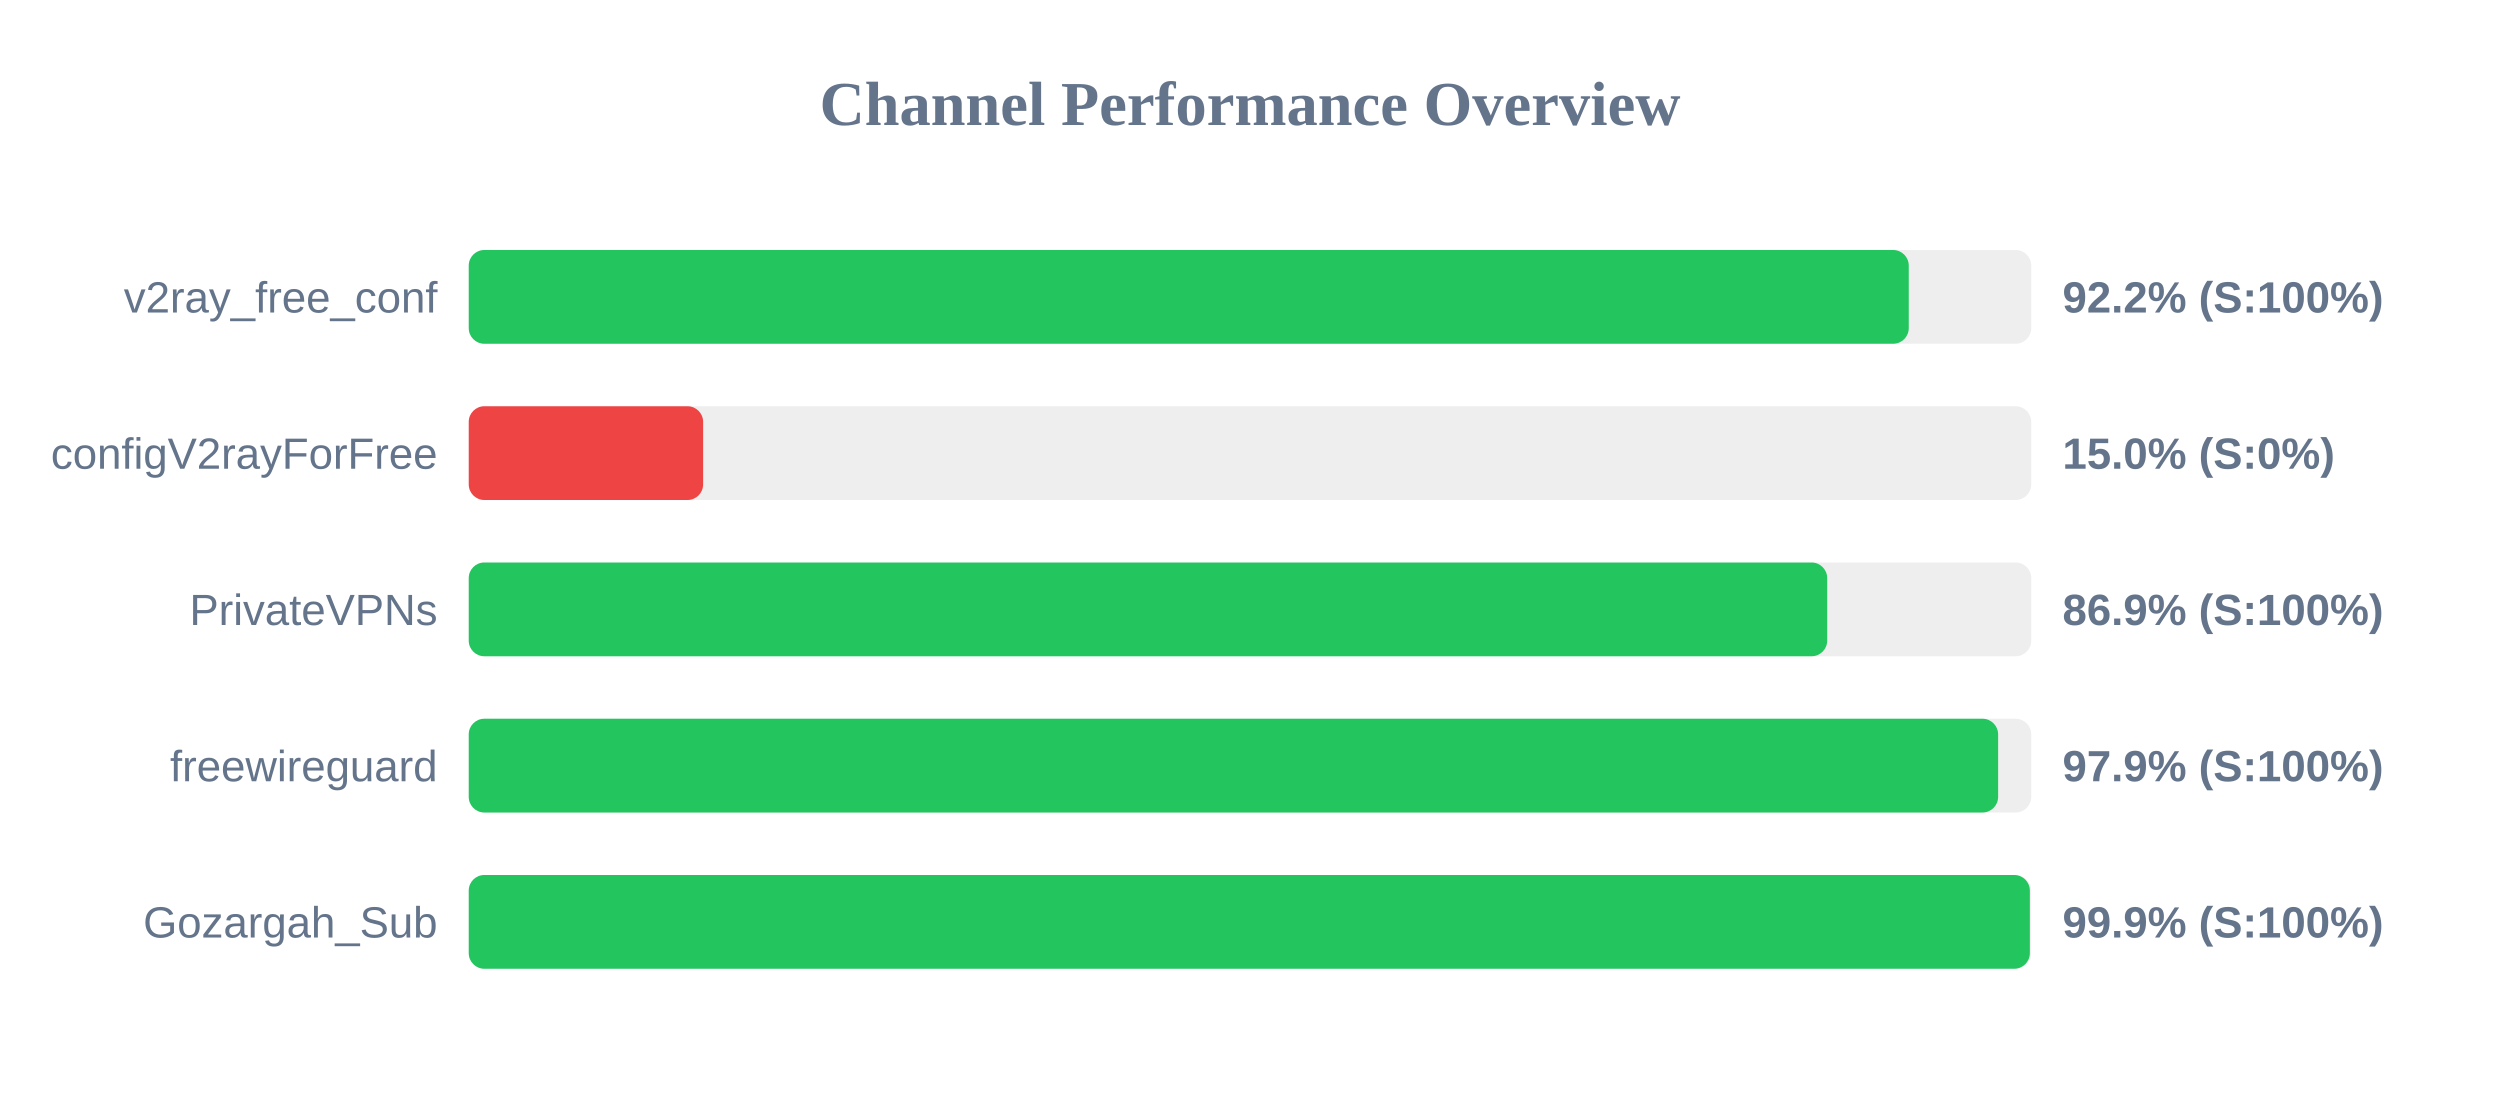
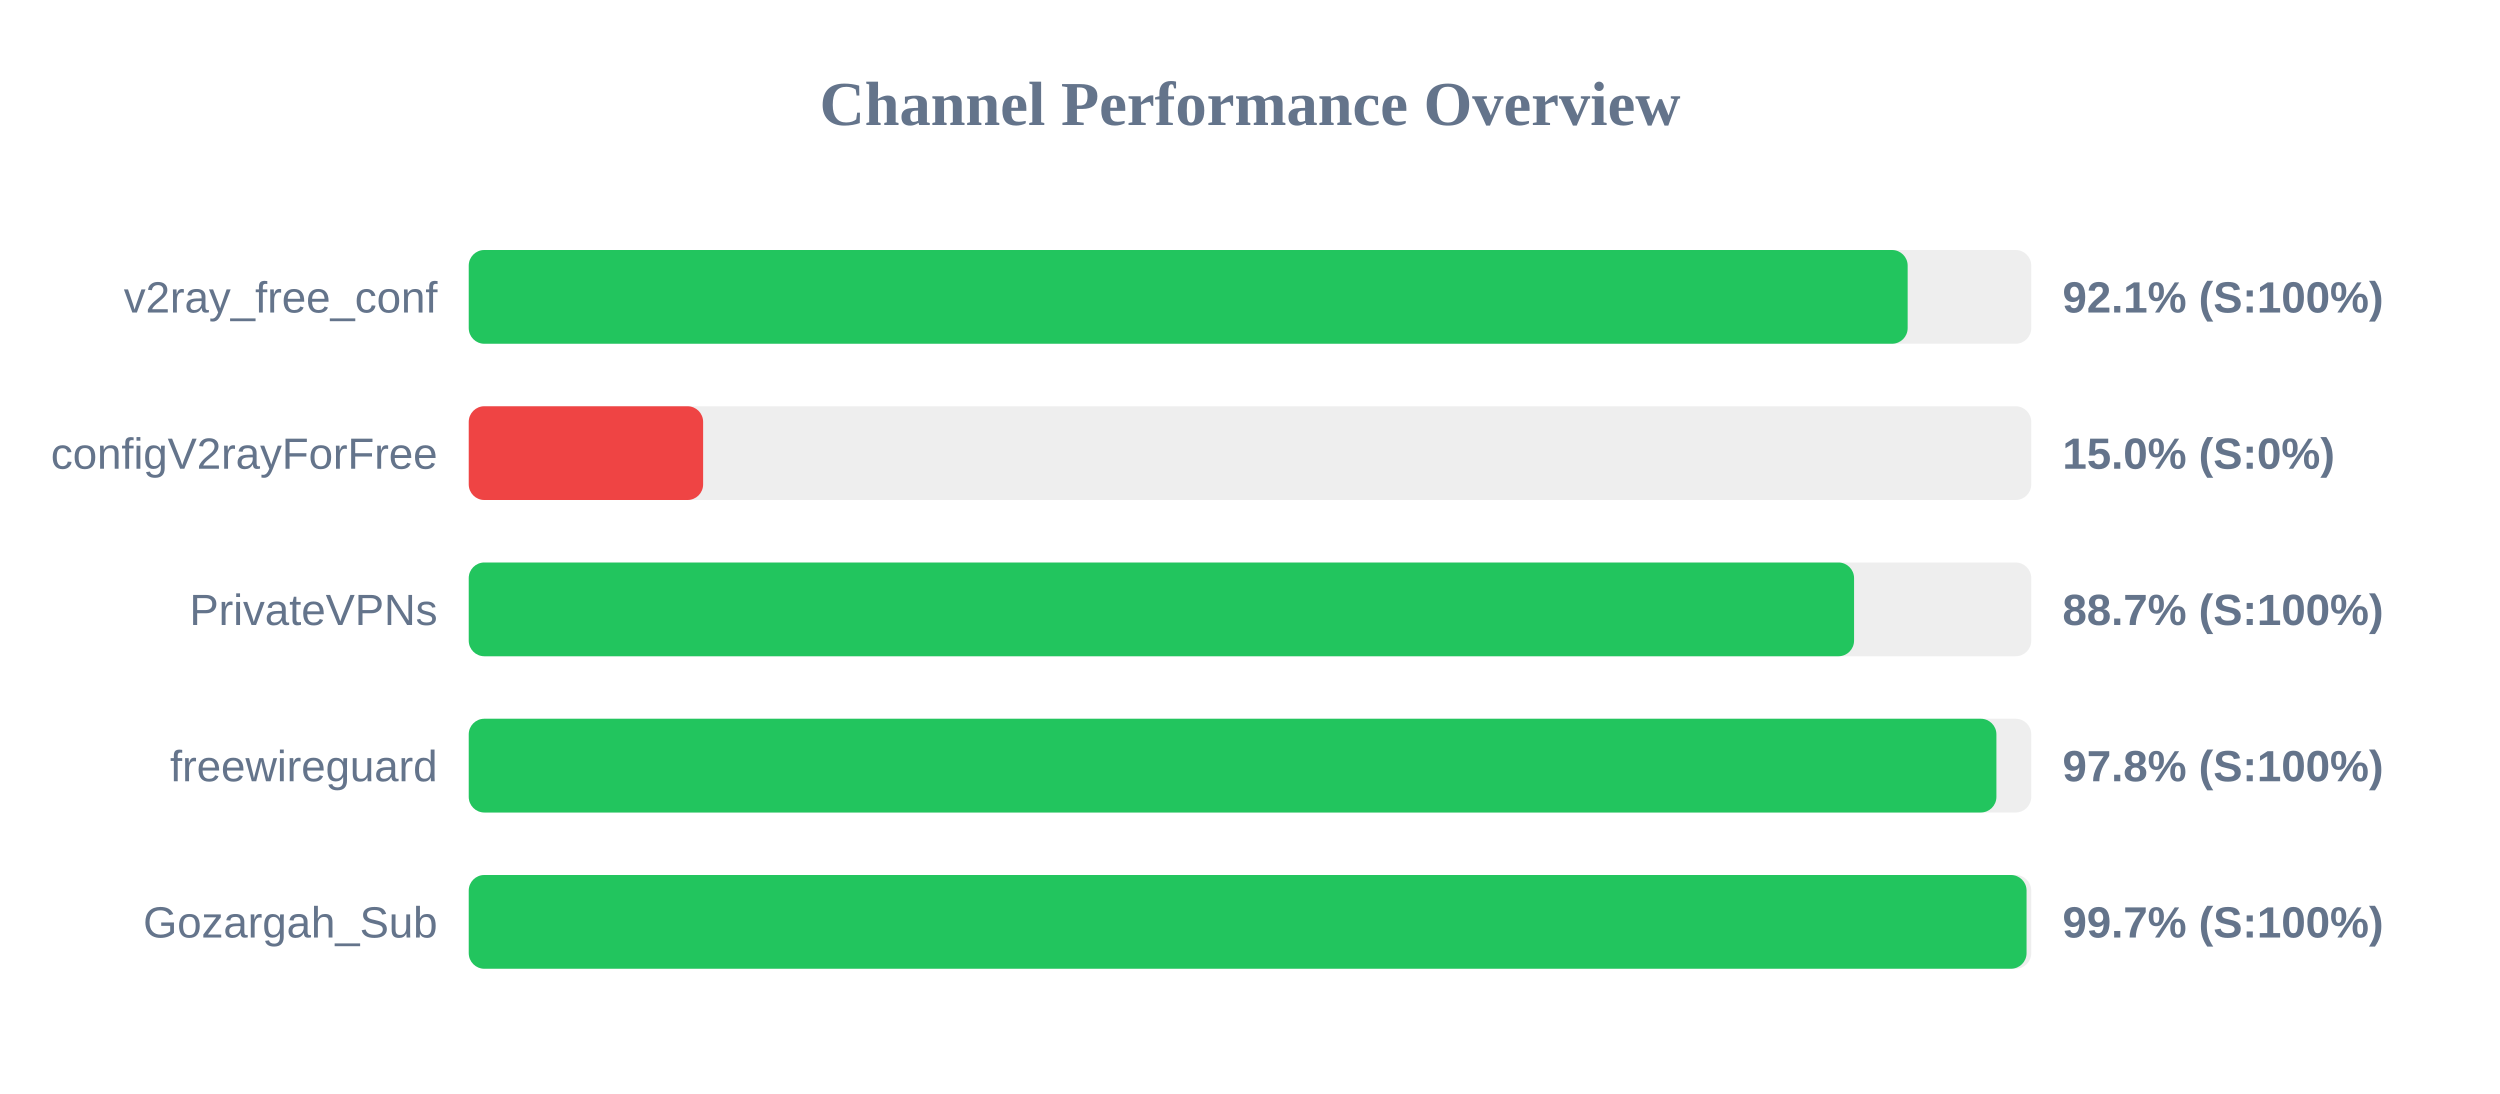
<svg xmlns="http://www.w3.org/2000/svg" width="800" height="350" version="1.1">
  <style>
        .row { font: 14px Arial; fill: #64748b; }
        .score { font: bold 14px Arial; fill: #64748b; }
    </style>
  <text x="400" y="40" text-anchor="middle" font-size="20px" font-weight="bold" fill="#64748b">Channel Performance Overview</text>
  <rect x="150" y="80" width="500" height="30" fill="#eee" rx="5" />
-   <rect x="150" y="80" width="460.8" height="30" fill="#22c55e" rx="5" />
+   <rect x="150" y="80" width="460.45" height="30" fill="#22c55e" rx="5" />
  <text x="140" y="100" text-anchor="end" class="row">v2ray_free_conf</text>
-   <text x="660" y="100" text-anchor="start" class="score">92.2% (S:100%)</text>
+   <text x="660" y="100" text-anchor="start" class="score">92.1% (S:100%)</text>
  <rect x="150" y="130" width="500" height="30" fill="#eee" rx="5" />
  <rect x="150" y="130" width="75.0" height="30" fill="#ef4444" rx="5" />
  <text x="140" y="150" text-anchor="end" class="row">configV2rayForFree</text>
  <text x="660" y="150" text-anchor="start" class="score">15.0% (S:0%)</text>
  <rect x="150" y="180" width="500" height="30" fill="#eee" rx="5" />
-   <rect x="150" y="180" width="434.7" height="30" fill="#22c55e" rx="5" />
+   <rect x="150" y="180" width="443.3" height="30" fill="#22c55e" rx="5" />
  <text x="140" y="200" text-anchor="end" class="row">PrivateVPNs</text>
-   <text x="660" y="200" text-anchor="start" class="score">86.9% (S:100%)</text>
+   <text x="660" y="200" text-anchor="start" class="score">88.7% (S:100%)</text>
  <rect x="150" y="230" width="500" height="30" fill="#eee" rx="5" />
-   <rect x="150" y="230" width="489.4" height="30" fill="#22c55e" rx="5" />
+   <rect x="150" y="230" width="488.85" height="30" fill="#22c55e" rx="5" />
  <text x="140" y="250" text-anchor="end" class="row">freewireguard</text>
-   <text x="660" y="250" text-anchor="start" class="score">97.9% (S:100%)</text>
+   <text x="660" y="250" text-anchor="start" class="score">97.8% (S:100%)</text>
  <rect x="150" y="280" width="500" height="30" fill="#eee" rx="5" />
-   <rect x="150" y="280" width="499.55" height="30" fill="#22c55e" rx="5" />
+   <rect x="150" y="280" width="498.5" height="30" fill="#22c55e" rx="5" />
  <text x="140" y="300" text-anchor="end" class="row">Gozargah_Sub</text>
-   <text x="660" y="300" text-anchor="start" class="score">99.9% (S:100%)</text>
+   <text x="660" y="300" text-anchor="start" class="score">99.7% (S:100%)</text>
</svg>
